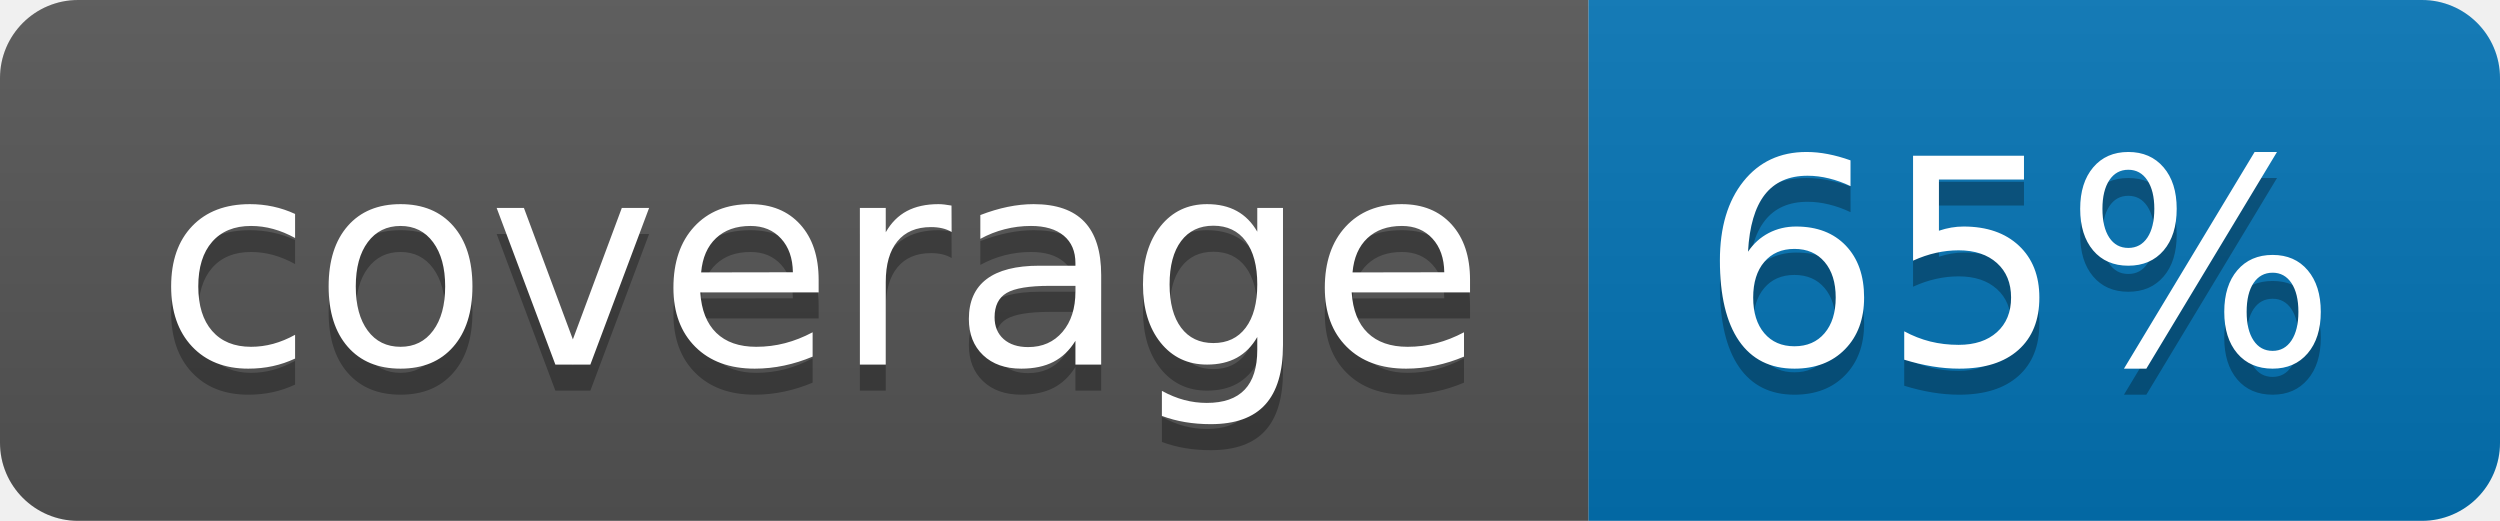
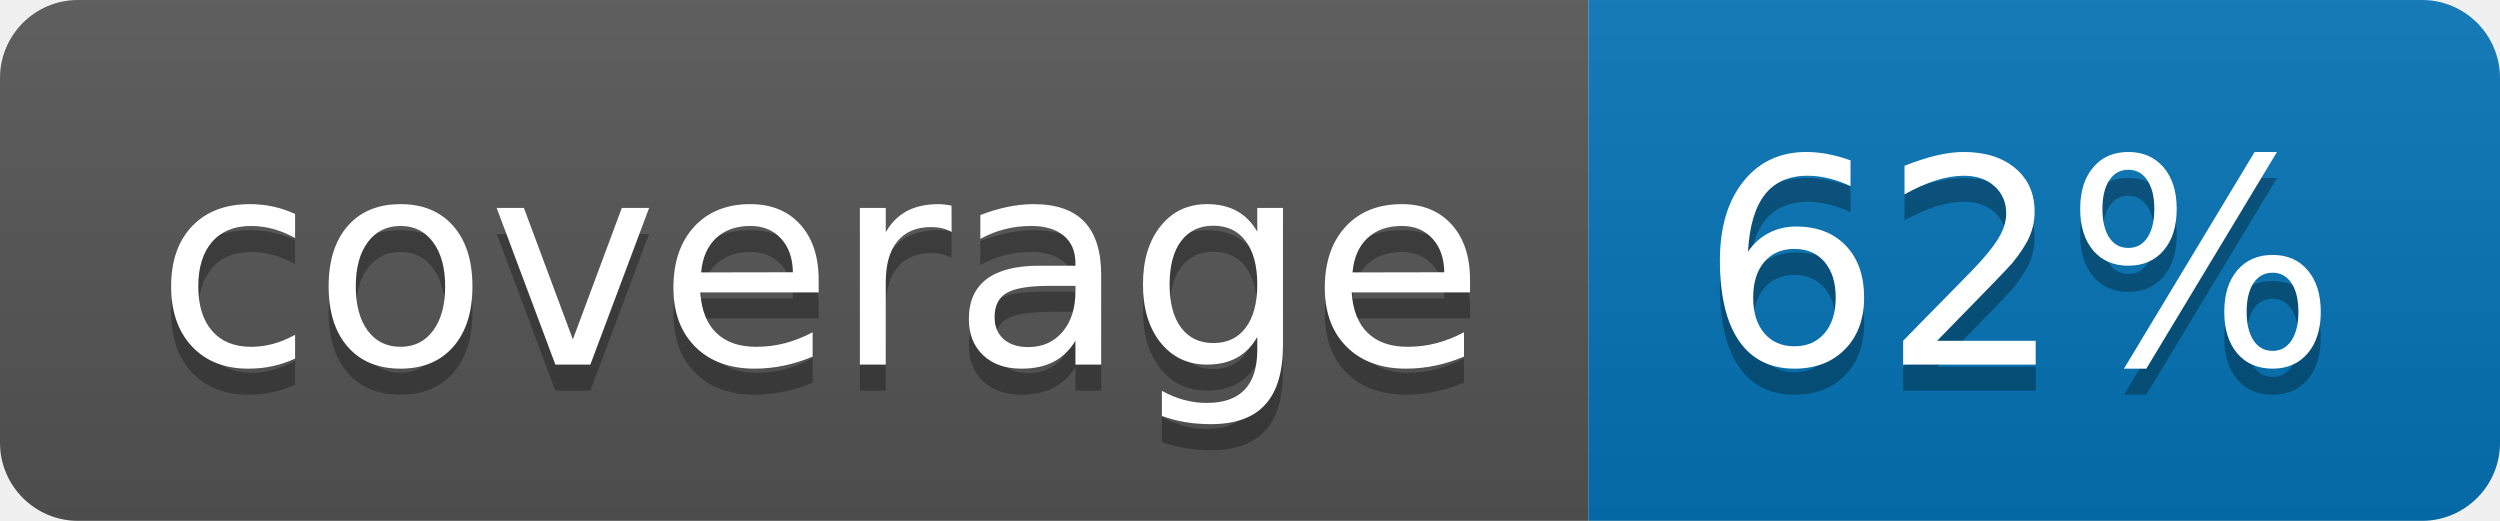
<svg xmlns="http://www.w3.org/2000/svg" width="96" height="20">
  <linearGradient id="b" x2="0" y2="100%">
    <stop offset="0" stop-color="#bbb" stop-opacity=".1" />
    <stop offset="1" stop-opacity=".1" />
  </linearGradient>
  <clipPath id="a">
    <rect width="96" height="20" rx="3" fill="#fff" />
  </clipPath>
  <g clip-path="url(#a)">
    <path fill="#555" d="M0 0h61v20H0z" />
    <path fill="#0374B5" d="M61 0h35v20H61z" />
    <path fill="url(#b)" d="M0 0h96v20H0z" />
  </g>
  <g fill="#fff" text-anchor="middle" font-family="DejaVu Sans,Verdana,Geneva,sans-serif" font-size="110">
    <text x="315" y="150" fill="#010101" fill-opacity=".3" transform="scale(.1)" textLength="510">coverage</text>
    <text x="315" y="140" transform="scale(.1)" textLength="510">coverage</text>
-     <text x="775" y="150" fill="#010101" fill-opacity=".3" transform="scale(.1)" textLength="250">65%</text>
-     <text x="775" y="140" transform="scale(.1)" textLength="250">65%</text>
+     <text x="775" y="150" fill="#010101" fill-opacity=".3" transform="scale(.1)" textLength="250">62%</text>
+     <text x="775" y="140" transform="scale(.1)" textLength="250">62%</text>
  </g>
</svg>
